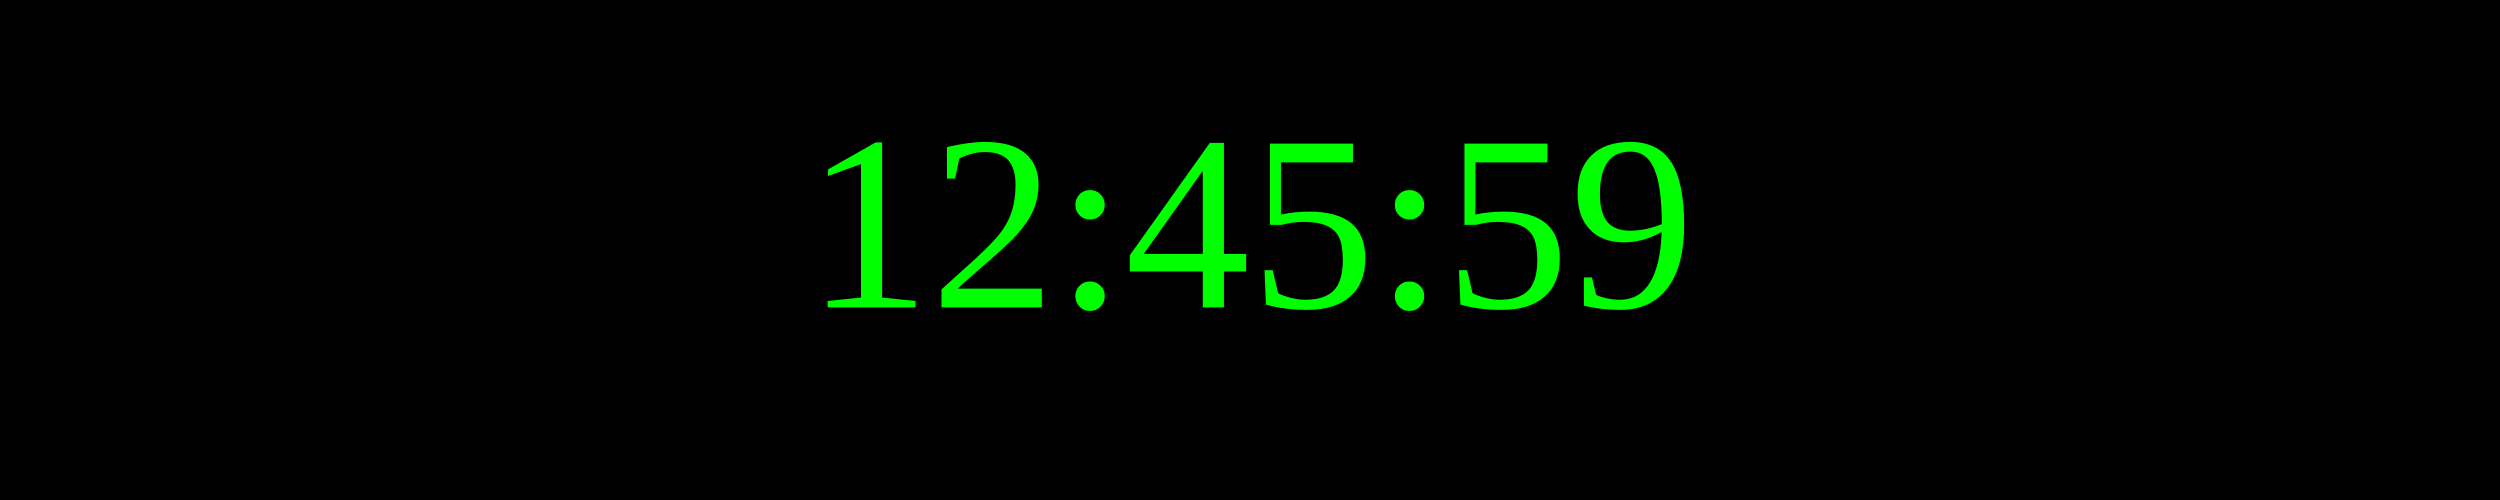
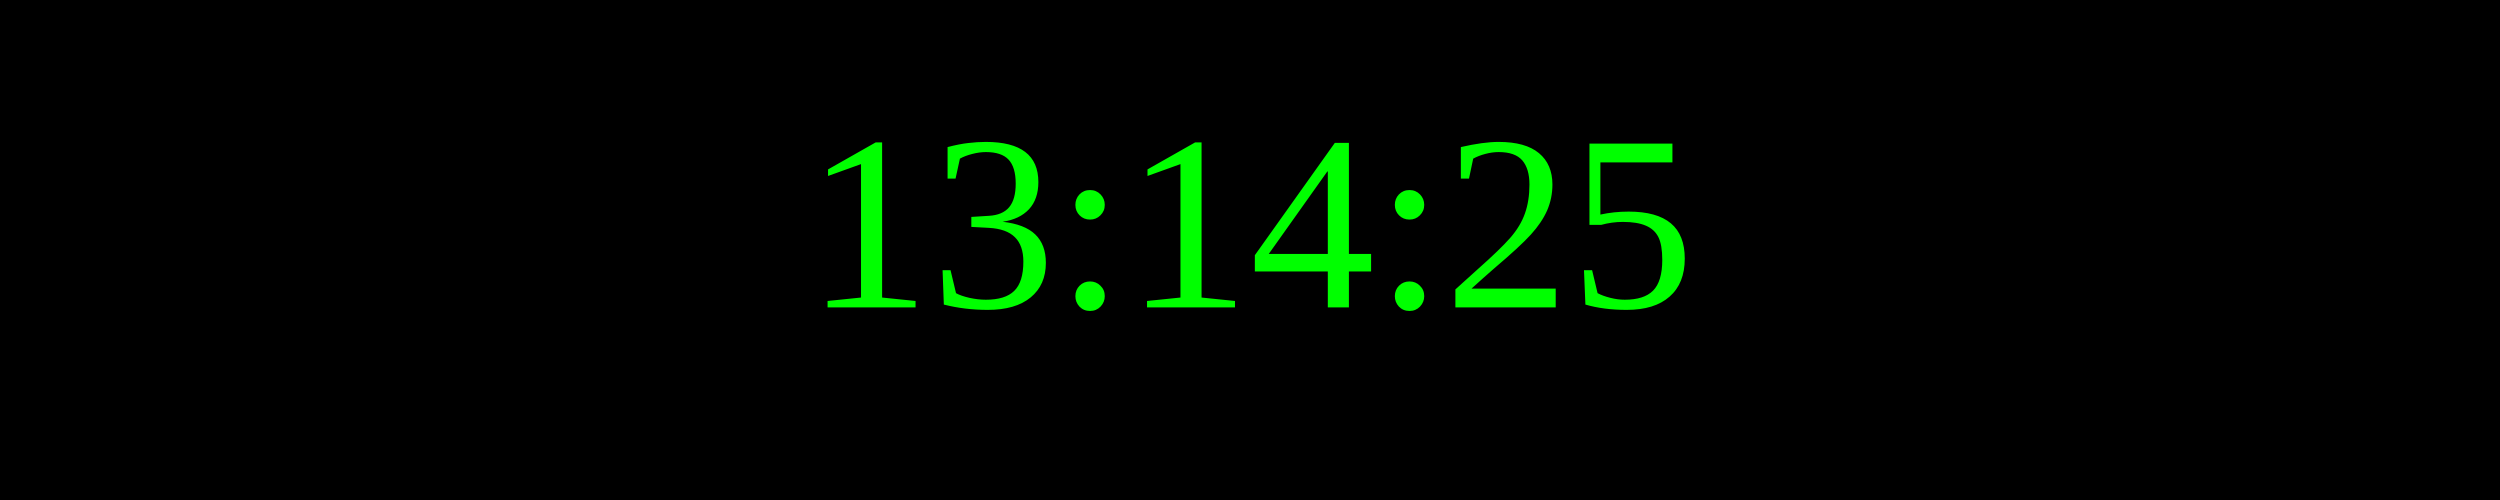
<svg xmlns="http://www.w3.org/2000/svg" width="250" height="50">
  <rect width="100%" height="100%" fill="black" />
  <text x="50%" y="50%" font-size="25" fill="lime" text-anchor="middle" dominant-baseline="middle">
- 12:45:59
+ 13:14:25
</text>
</svg>
